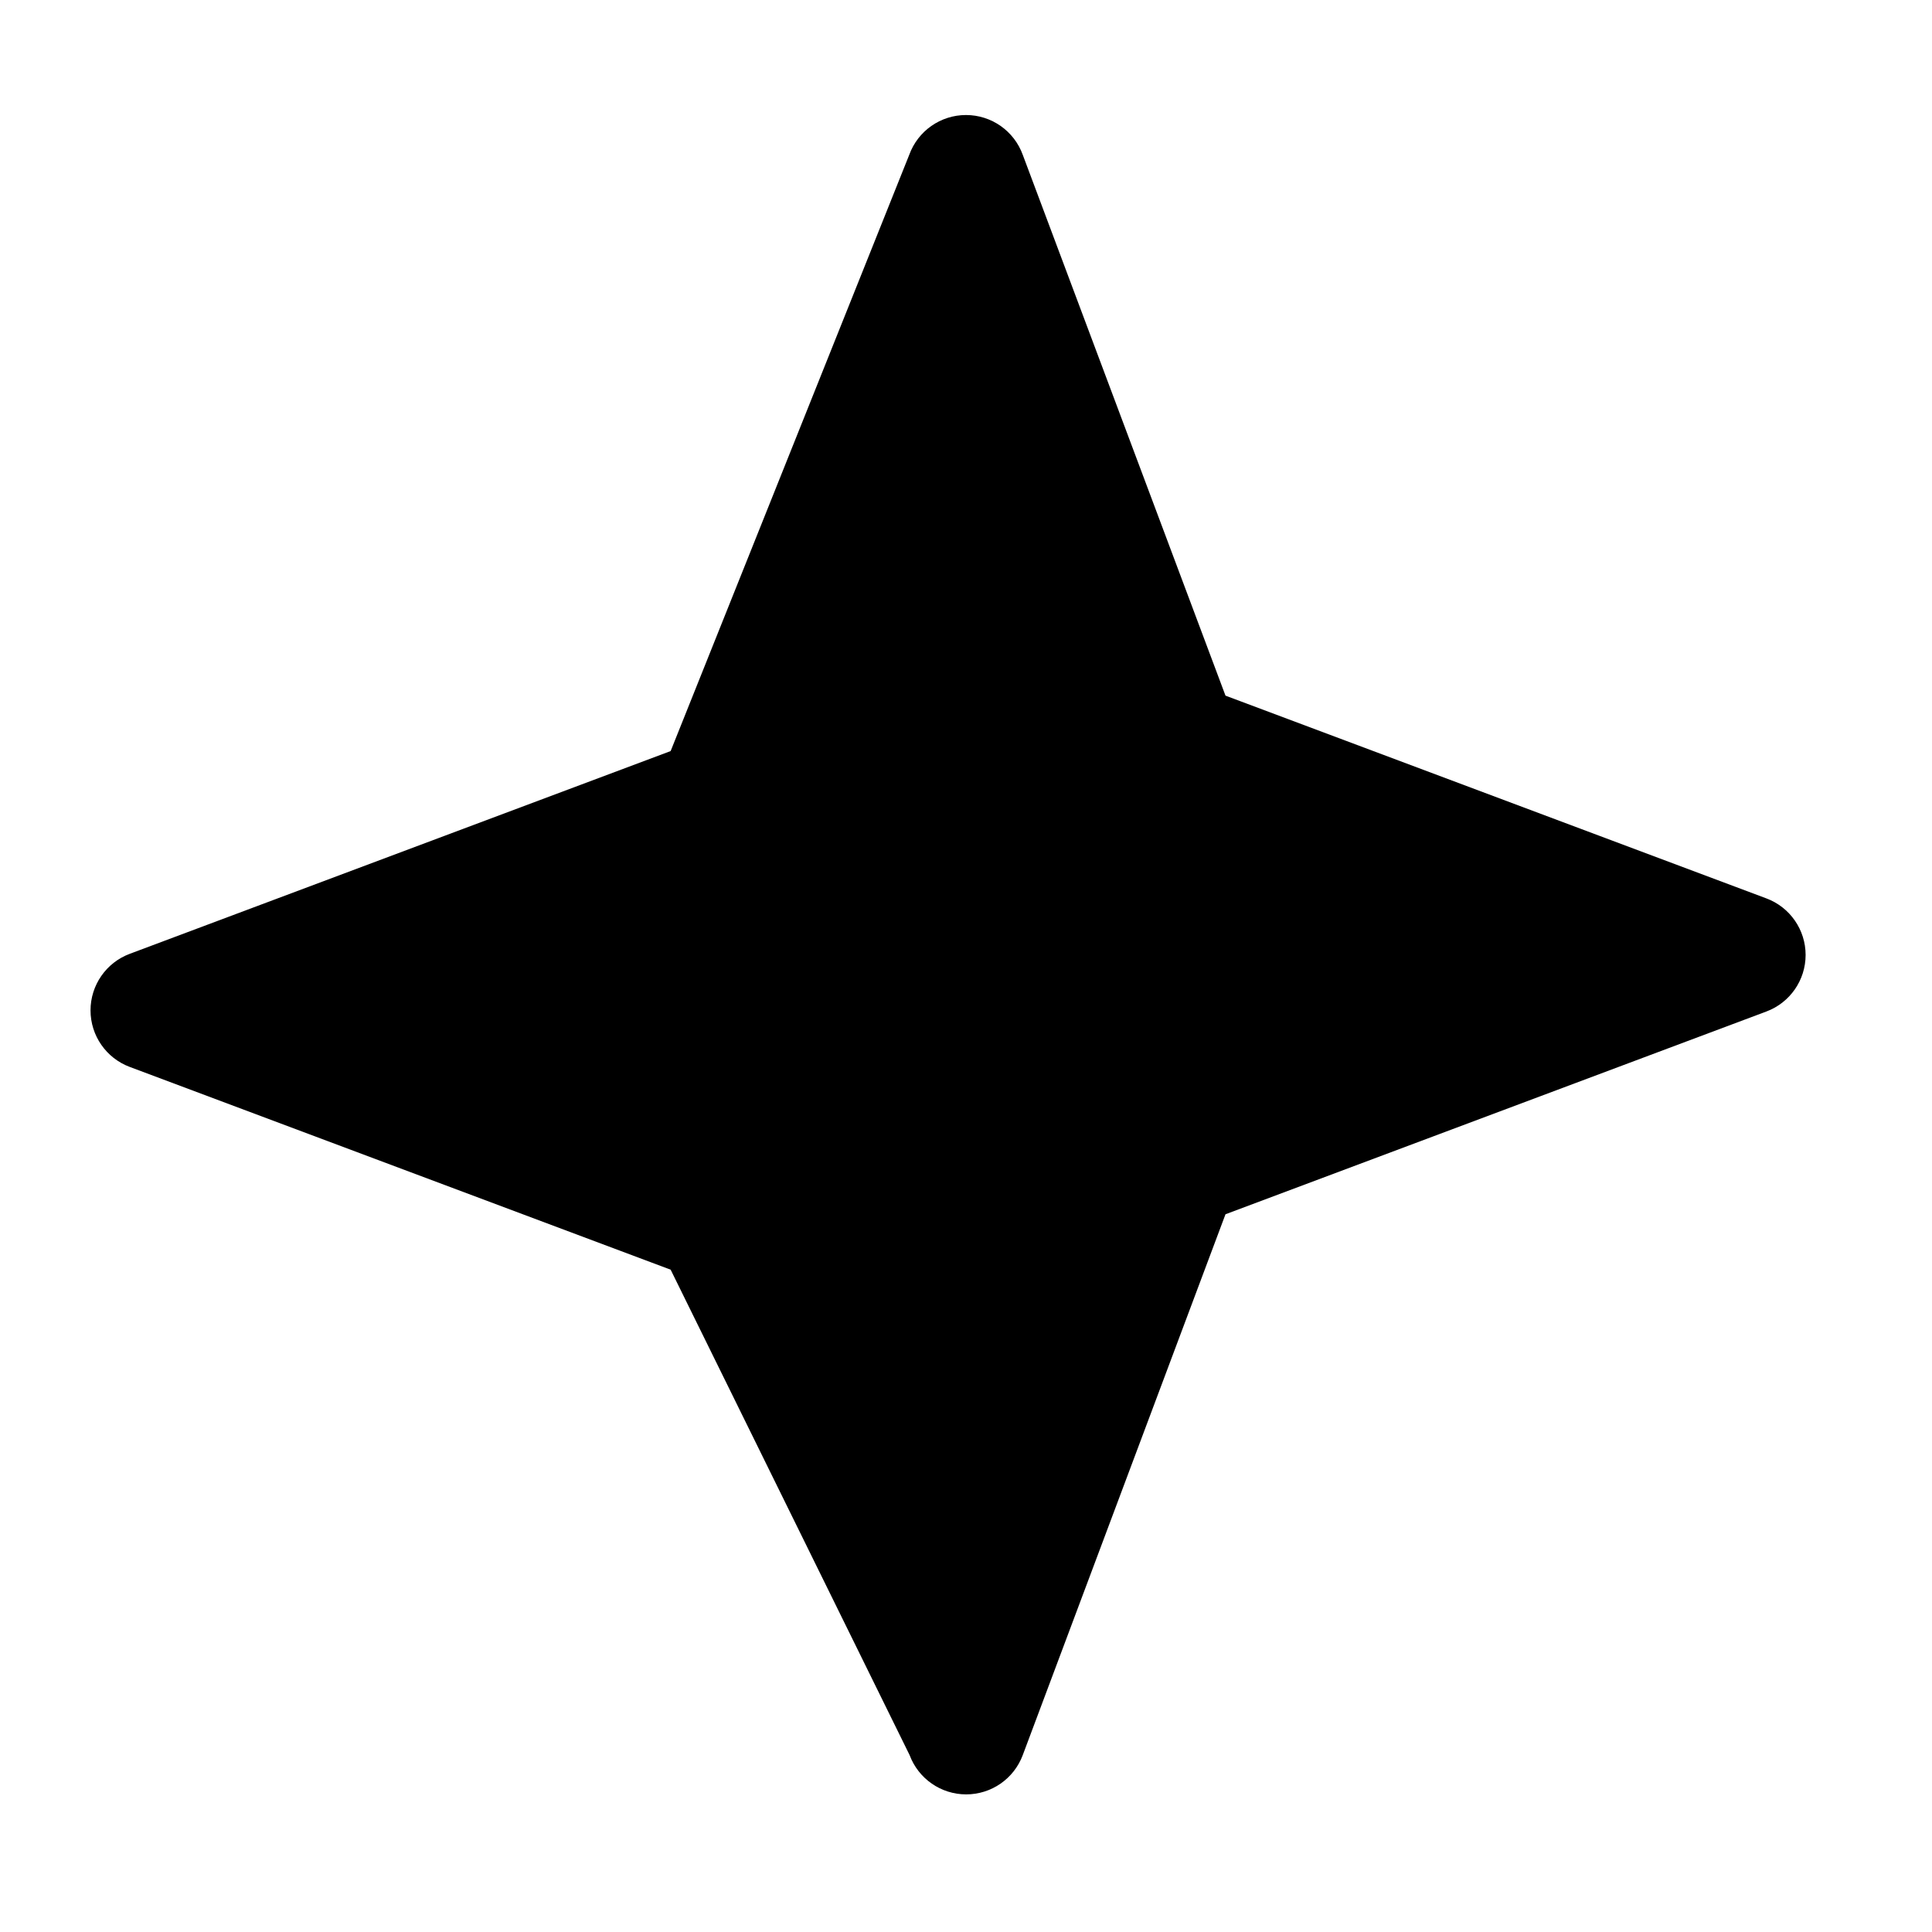
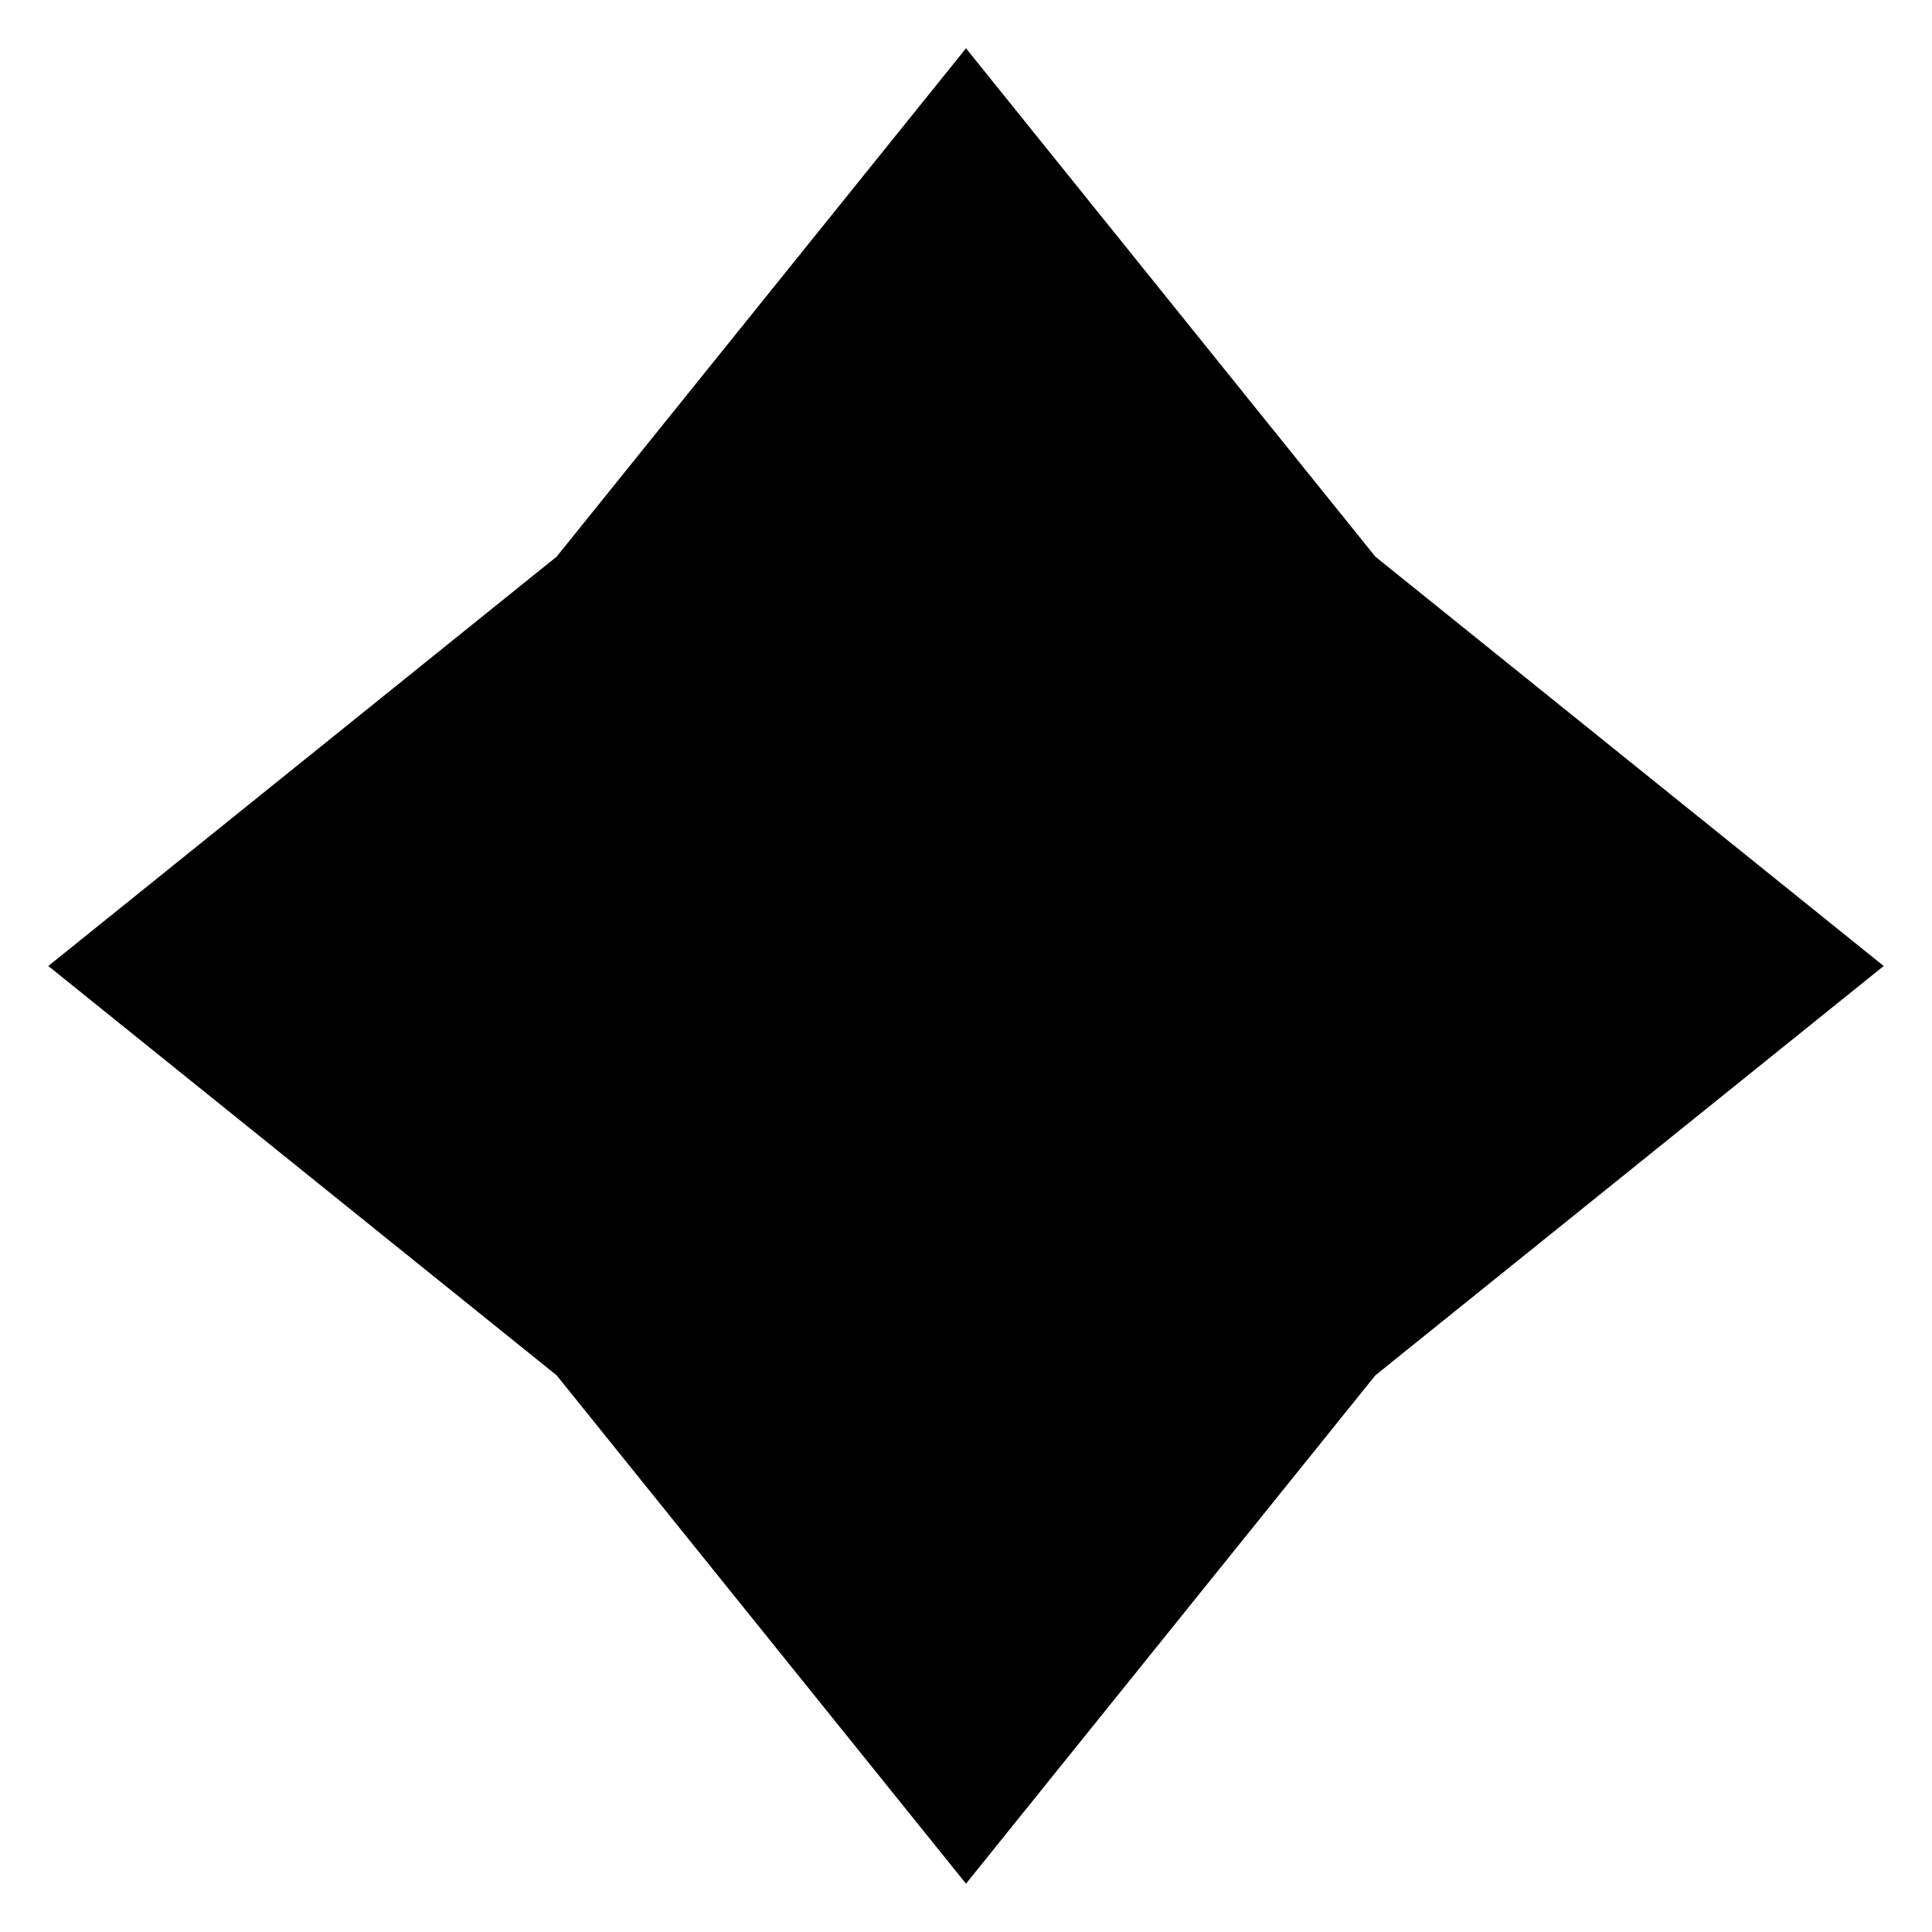
<svg xmlns="http://www.w3.org/2000/svg" viewBox="0 0 16 16" width="16" height="16">
-   <path fill="black" d="M7.53 1.282a.5.5 0 0 1 .94 0l1.679 4.479 4.479 1.679a.5.5 0 0 1 0 .937l-4.479 1.679-1.679 4.479a.5.5 0 0 1-.937 0L5.554 10.515 1.075 8.836a.5.5 0 0 1 0-.937l4.479-1.679Z" />
+   <path fill="black" d="M8 0.4 L11.39 4.61 L15.6 8 L11.39 11.39 L8 15.6 L4.61 11.39 L0.4 8 L4.61 4.61 Z" />
</svg>
